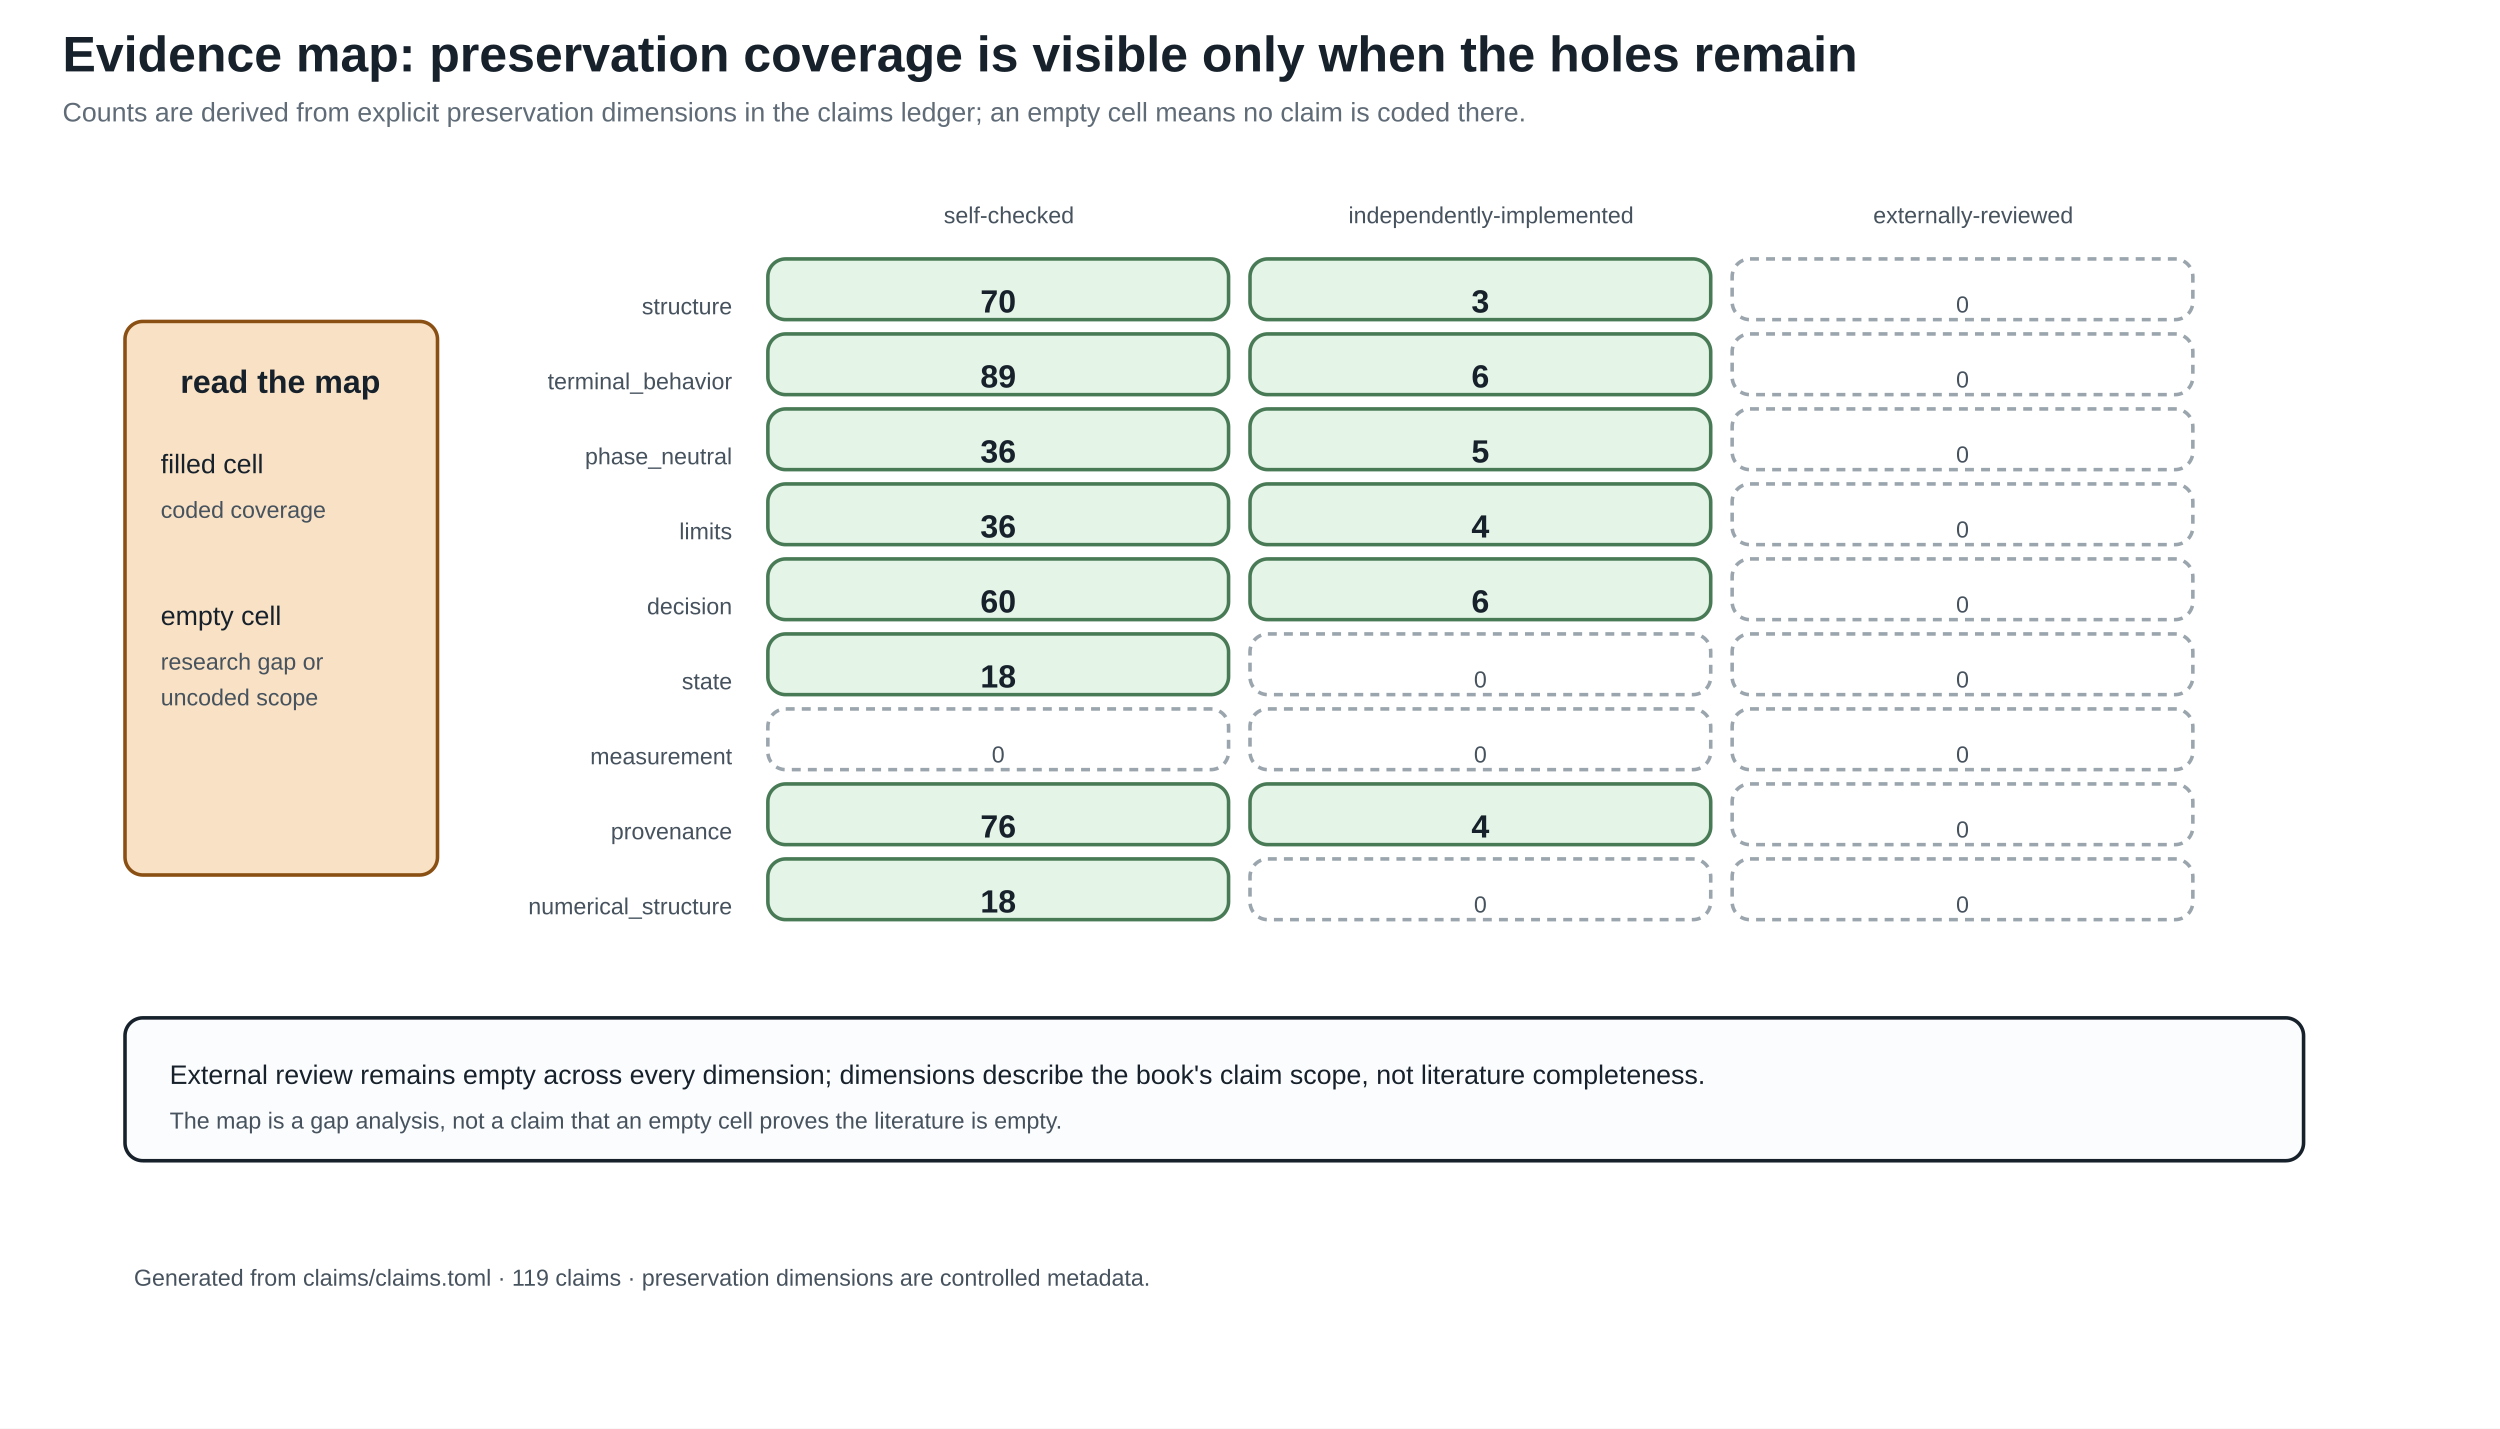
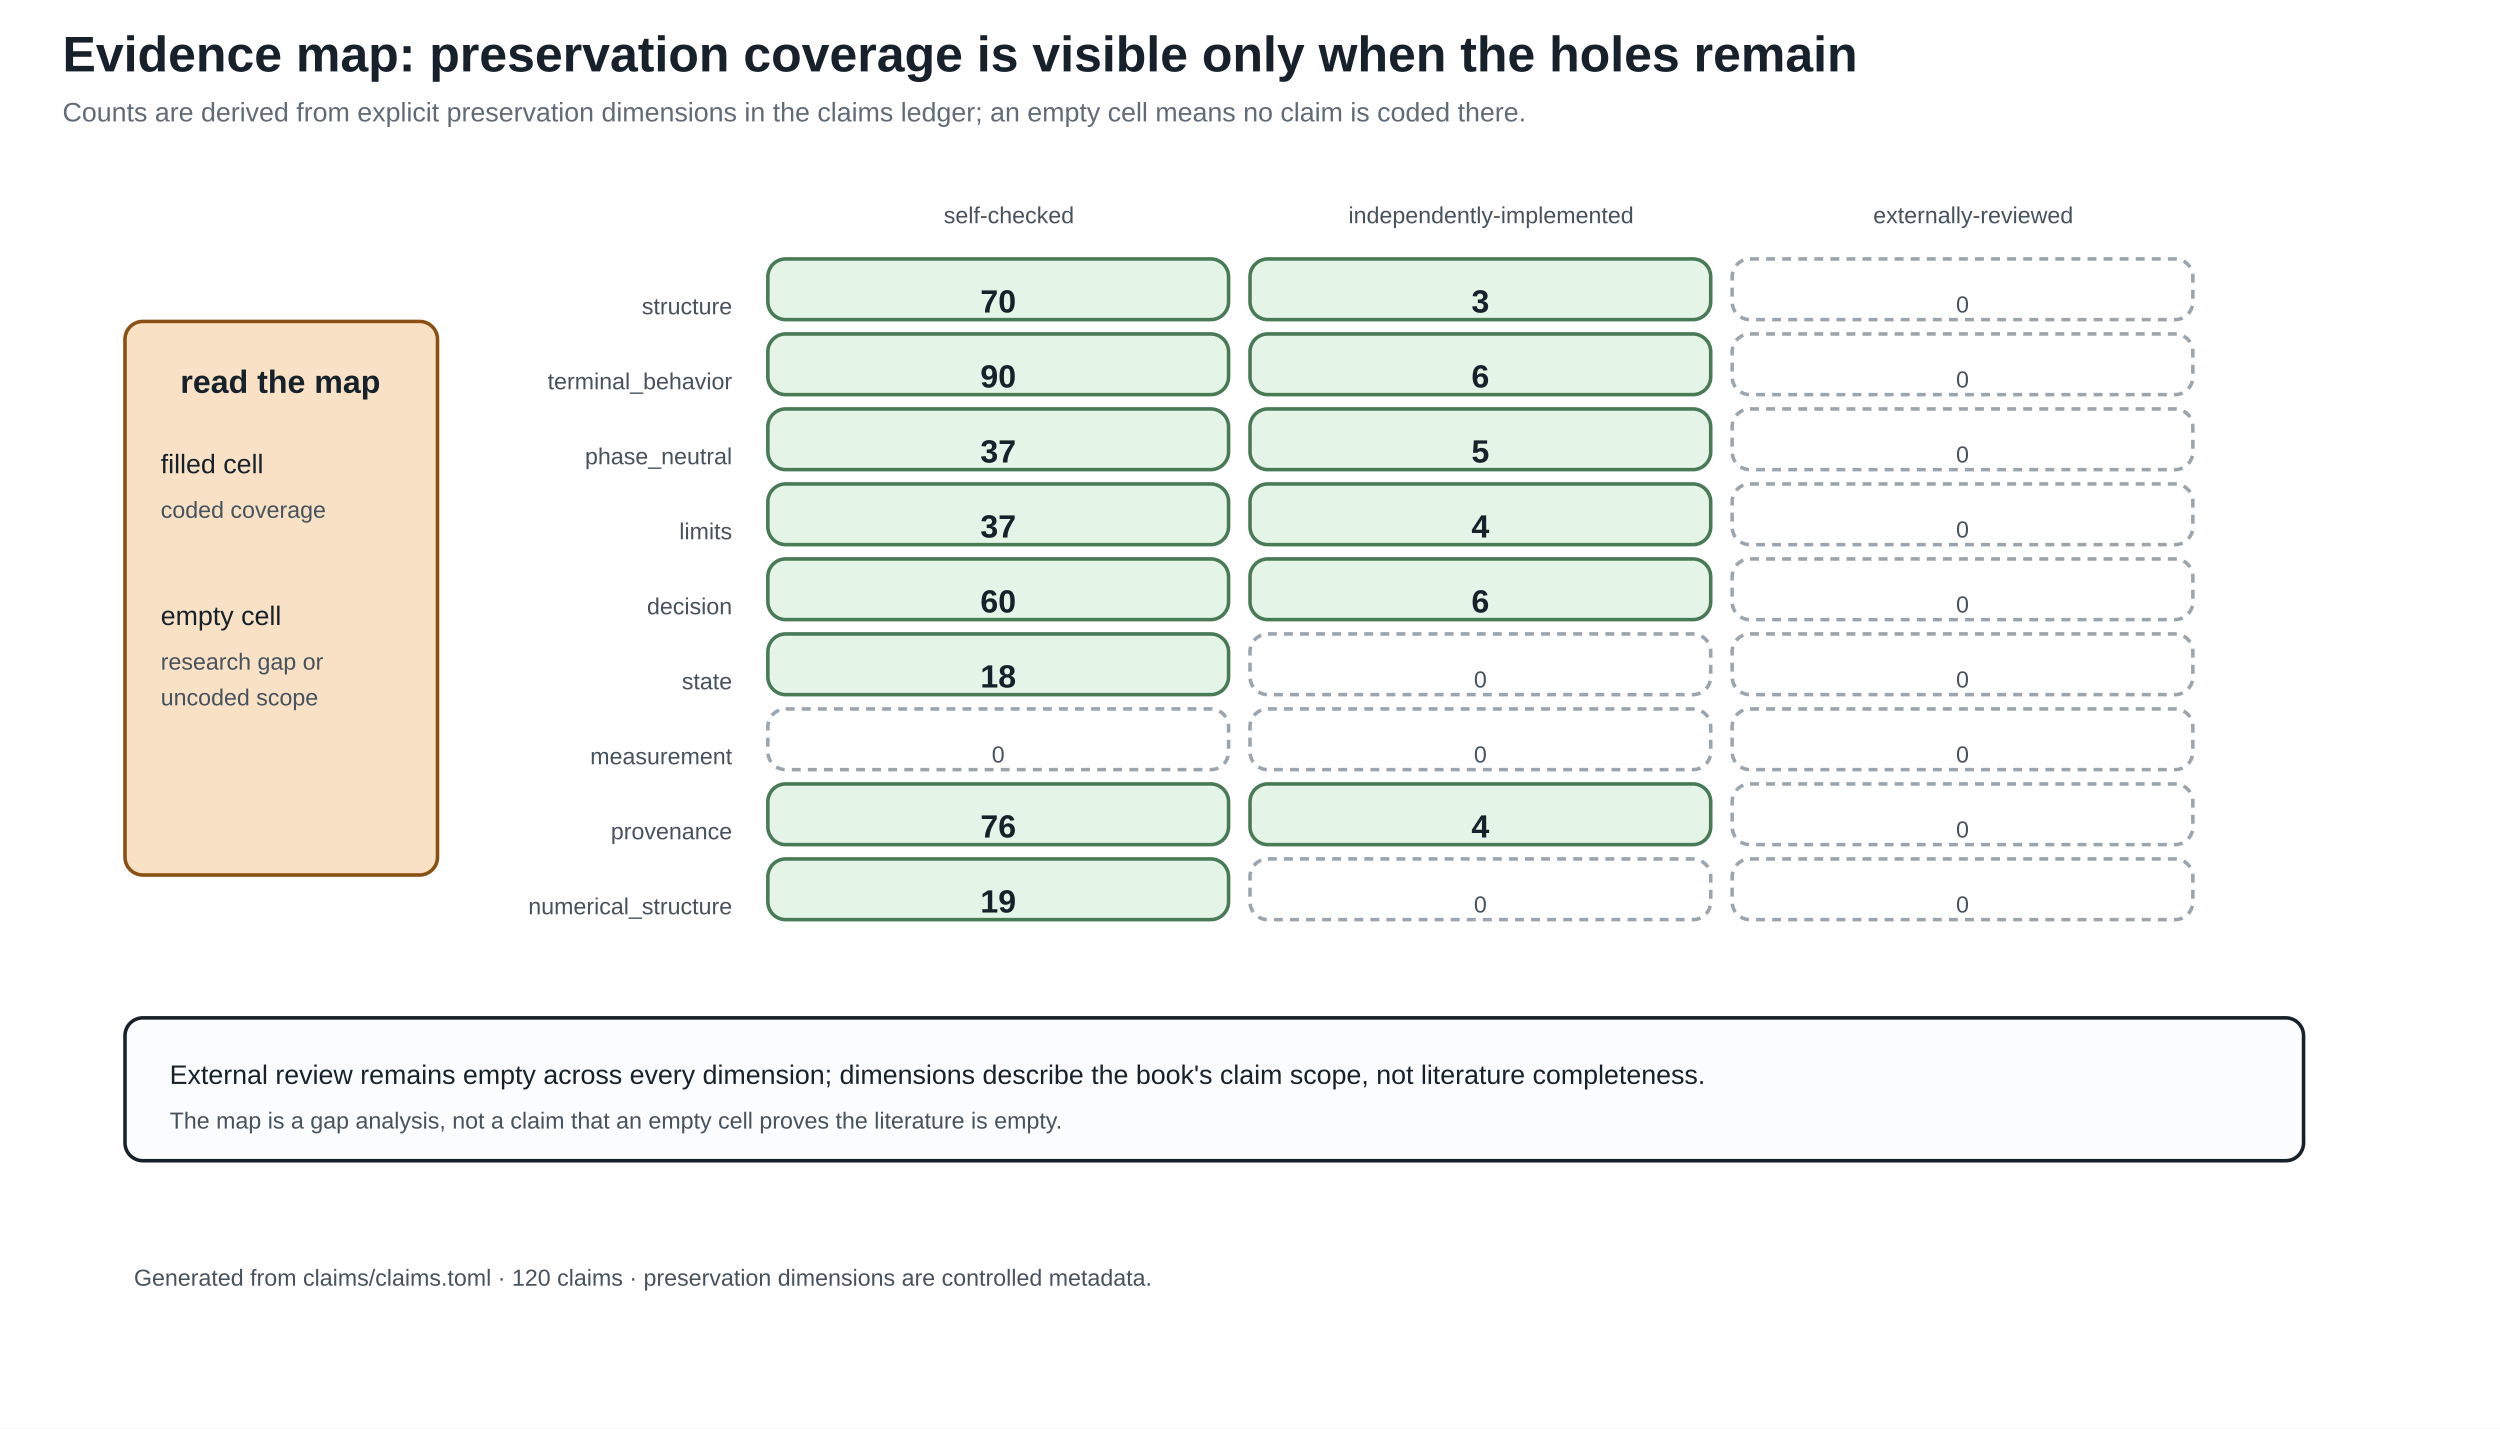
<svg xmlns="http://www.w3.org/2000/svg" width="1400" height="800" viewBox="0 0 1400 800">
  <defs>
    <marker id="arrow" markerWidth="10" markerHeight="10" refX="8" refY="4" orient="auto">
      <path d="M0,0 L8,4 L0,8 z" fill="#245b7a" />
    </marker>
  </defs>
  <rect width="100%" height="100%" fill="white" />
  <style>
text{font-family:Arial,sans-serif;fill:#17212b}.title{font-size:28px;font-weight:bold}.sub{font-size:15px;fill:#5f6b76}
.head{font-size:18px;font-weight:bold}.body{font-size:15px}.small{font-size:13px;fill:#46525d}.tiny{font-size:12px;fill:#46525d}
.panel{fill:#fbfcfd;stroke:#17212b;stroke-width:2}.card{fill:#f8e1c4;stroke:#8a4f13;stroke-width:2}.good{fill:#e4f4e7;stroke:#477a55;stroke-width:2}.empty{fill:#ffffff;stroke:#9aa5ad;stroke-width:2;stroke-dasharray:5 4}.ink{stroke:#17212b;stroke-width:2}.arrow{stroke:#245b7a;stroke-width:3;marker-end:url(#arrow)}
</style>
  <text x="35" y="40" class="title" text-anchor="start">Evidence map: preservation coverage is visible only when the holes remain</text>
  <text x="35" y="68" class="sub" text-anchor="start">Counts are derived from explicit preservation dimensions in the claims ledger; an empty cell means no claim is coded there.</text>
  <text x="565.0" y="125" class="small" text-anchor="middle">self-checked</text>
  <text x="835.0" y="125" class="small" text-anchor="middle">independently-implemented</text>
  <text x="1105.0" y="125" class="small" text-anchor="middle">externally-reviewed</text>
  <text x="410" y="176" class="small" text-anchor="end">structure</text>
  <rect x="430" y="145" width="258" height="34" rx="10" class="good" />
  <text x="559.0" y="175" class="head" text-anchor="middle">70</text>
  <rect x="700" y="145" width="258" height="34" rx="10" class="good" />
  <text x="829.0" y="175" class="head" text-anchor="middle">3</text>
  <rect x="970" y="145" width="258" height="34" rx="10" class="empty" />
  <text x="1099.0" y="175" class="small" text-anchor="middle">0</text>
  <text x="410" y="218" class="small" text-anchor="end">terminal_behavior</text>
  <rect x="430" y="187" width="258" height="34" rx="10" class="good" />
-   <text x="559.0" y="217" class="head" text-anchor="middle">89</text>
+   <text x="559.0" y="217" class="head" text-anchor="middle">90</text>
  <rect x="700" y="187" width="258" height="34" rx="10" class="good" />
  <text x="829.0" y="217" class="head" text-anchor="middle">6</text>
  <rect x="970" y="187" width="258" height="34" rx="10" class="empty" />
  <text x="1099.0" y="217" class="small" text-anchor="middle">0</text>
  <text x="410" y="260" class="small" text-anchor="end">phase_neutral</text>
  <rect x="430" y="229" width="258" height="34" rx="10" class="good" />
-   <text x="559.0" y="259" class="head" text-anchor="middle">36</text>
+   <text x="559.0" y="259" class="head" text-anchor="middle">37</text>
  <rect x="700" y="229" width="258" height="34" rx="10" class="good" />
  <text x="829.0" y="259" class="head" text-anchor="middle">5</text>
  <rect x="970" y="229" width="258" height="34" rx="10" class="empty" />
  <text x="1099.0" y="259" class="small" text-anchor="middle">0</text>
  <text x="410" y="302" class="small" text-anchor="end">limits</text>
  <rect x="430" y="271" width="258" height="34" rx="10" class="good" />
-   <text x="559.0" y="301" class="head" text-anchor="middle">36</text>
+   <text x="559.0" y="301" class="head" text-anchor="middle">37</text>
  <rect x="700" y="271" width="258" height="34" rx="10" class="good" />
  <text x="829.0" y="301" class="head" text-anchor="middle">4</text>
  <rect x="970" y="271" width="258" height="34" rx="10" class="empty" />
  <text x="1099.0" y="301" class="small" text-anchor="middle">0</text>
  <text x="410" y="344" class="small" text-anchor="end">decision</text>
  <rect x="430" y="313" width="258" height="34" rx="10" class="good" />
  <text x="559.0" y="343" class="head" text-anchor="middle">60</text>
  <rect x="700" y="313" width="258" height="34" rx="10" class="good" />
  <text x="829.0" y="343" class="head" text-anchor="middle">6</text>
  <rect x="970" y="313" width="258" height="34" rx="10" class="empty" />
  <text x="1099.0" y="343" class="small" text-anchor="middle">0</text>
  <text x="410" y="386" class="small" text-anchor="end">state</text>
  <rect x="430" y="355" width="258" height="34" rx="10" class="good" />
  <text x="559.0" y="385" class="head" text-anchor="middle">18</text>
  <rect x="700" y="355" width="258" height="34" rx="10" class="empty" />
  <text x="829.0" y="385" class="small" text-anchor="middle">0</text>
  <rect x="970" y="355" width="258" height="34" rx="10" class="empty" />
  <text x="1099.0" y="385" class="small" text-anchor="middle">0</text>
  <text x="410" y="428" class="small" text-anchor="end">measurement</text>
  <rect x="430" y="397" width="258" height="34" rx="10" class="empty" />
  <text x="559.0" y="427" class="small" text-anchor="middle">0</text>
  <rect x="700" y="397" width="258" height="34" rx="10" class="empty" />
  <text x="829.0" y="427" class="small" text-anchor="middle">0</text>
  <rect x="970" y="397" width="258" height="34" rx="10" class="empty" />
  <text x="1099.0" y="427" class="small" text-anchor="middle">0</text>
  <text x="410" y="470" class="small" text-anchor="end">provenance</text>
  <rect x="430" y="439" width="258" height="34" rx="10" class="good" />
  <text x="559.0" y="469" class="head" text-anchor="middle">76</text>
  <rect x="700" y="439" width="258" height="34" rx="10" class="good" />
  <text x="829.0" y="469" class="head" text-anchor="middle">4</text>
  <rect x="970" y="439" width="258" height="34" rx="10" class="empty" />
  <text x="1099.0" y="469" class="small" text-anchor="middle">0</text>
  <text x="410" y="512" class="small" text-anchor="end">numerical_structure</text>
  <rect x="430" y="481" width="258" height="34" rx="10" class="good" />
-   <text x="559.0" y="511" class="head" text-anchor="middle">18</text>
+   <text x="559.0" y="511" class="head" text-anchor="middle">19</text>
  <rect x="700" y="481" width="258" height="34" rx="10" class="empty" />
  <text x="829.0" y="511" class="small" text-anchor="middle">0</text>
  <rect x="970" y="481" width="258" height="34" rx="10" class="empty" />
  <text x="1099.0" y="511" class="small" text-anchor="middle">0</text>
  <rect x="70" y="180" width="175" height="310" rx="10" class="card" />
  <text x="157" y="220" class="head" text-anchor="middle">read the map</text>
  <text x="90" y="265" class="body" text-anchor="start">filled cell</text>
  <text x="90" y="290" class="small" text-anchor="start">coded coverage</text>
  <text x="90" y="350" class="body" text-anchor="start">empty cell</text>
  <text x="90" y="375" class="small" text-anchor="start">research gap or</text>
  <text x="90" y="395" class="small" text-anchor="start">uncoded scope</text>
  <rect x="70" y="570" width="1220" height="80" rx="10" class="panel" />
  <text x="95" y="607" class="body" text-anchor="start">External review remains empty across every dimension; dimensions describe the book's claim scope, not literature completeness.</text>
  <text x="95" y="632" class="small" text-anchor="start">The map is a gap analysis, not a claim that an empty cell proves the literature is empty.</text>
-   <text x="75" y="720" class="small" text-anchor="start">Generated from claims/claims.toml · 119 claims · preservation dimensions are controlled metadata.</text>
+   <text x="75" y="720" class="small" text-anchor="start">Generated from claims/claims.toml · 120 claims · preservation dimensions are controlled metadata.</text>
</svg>
